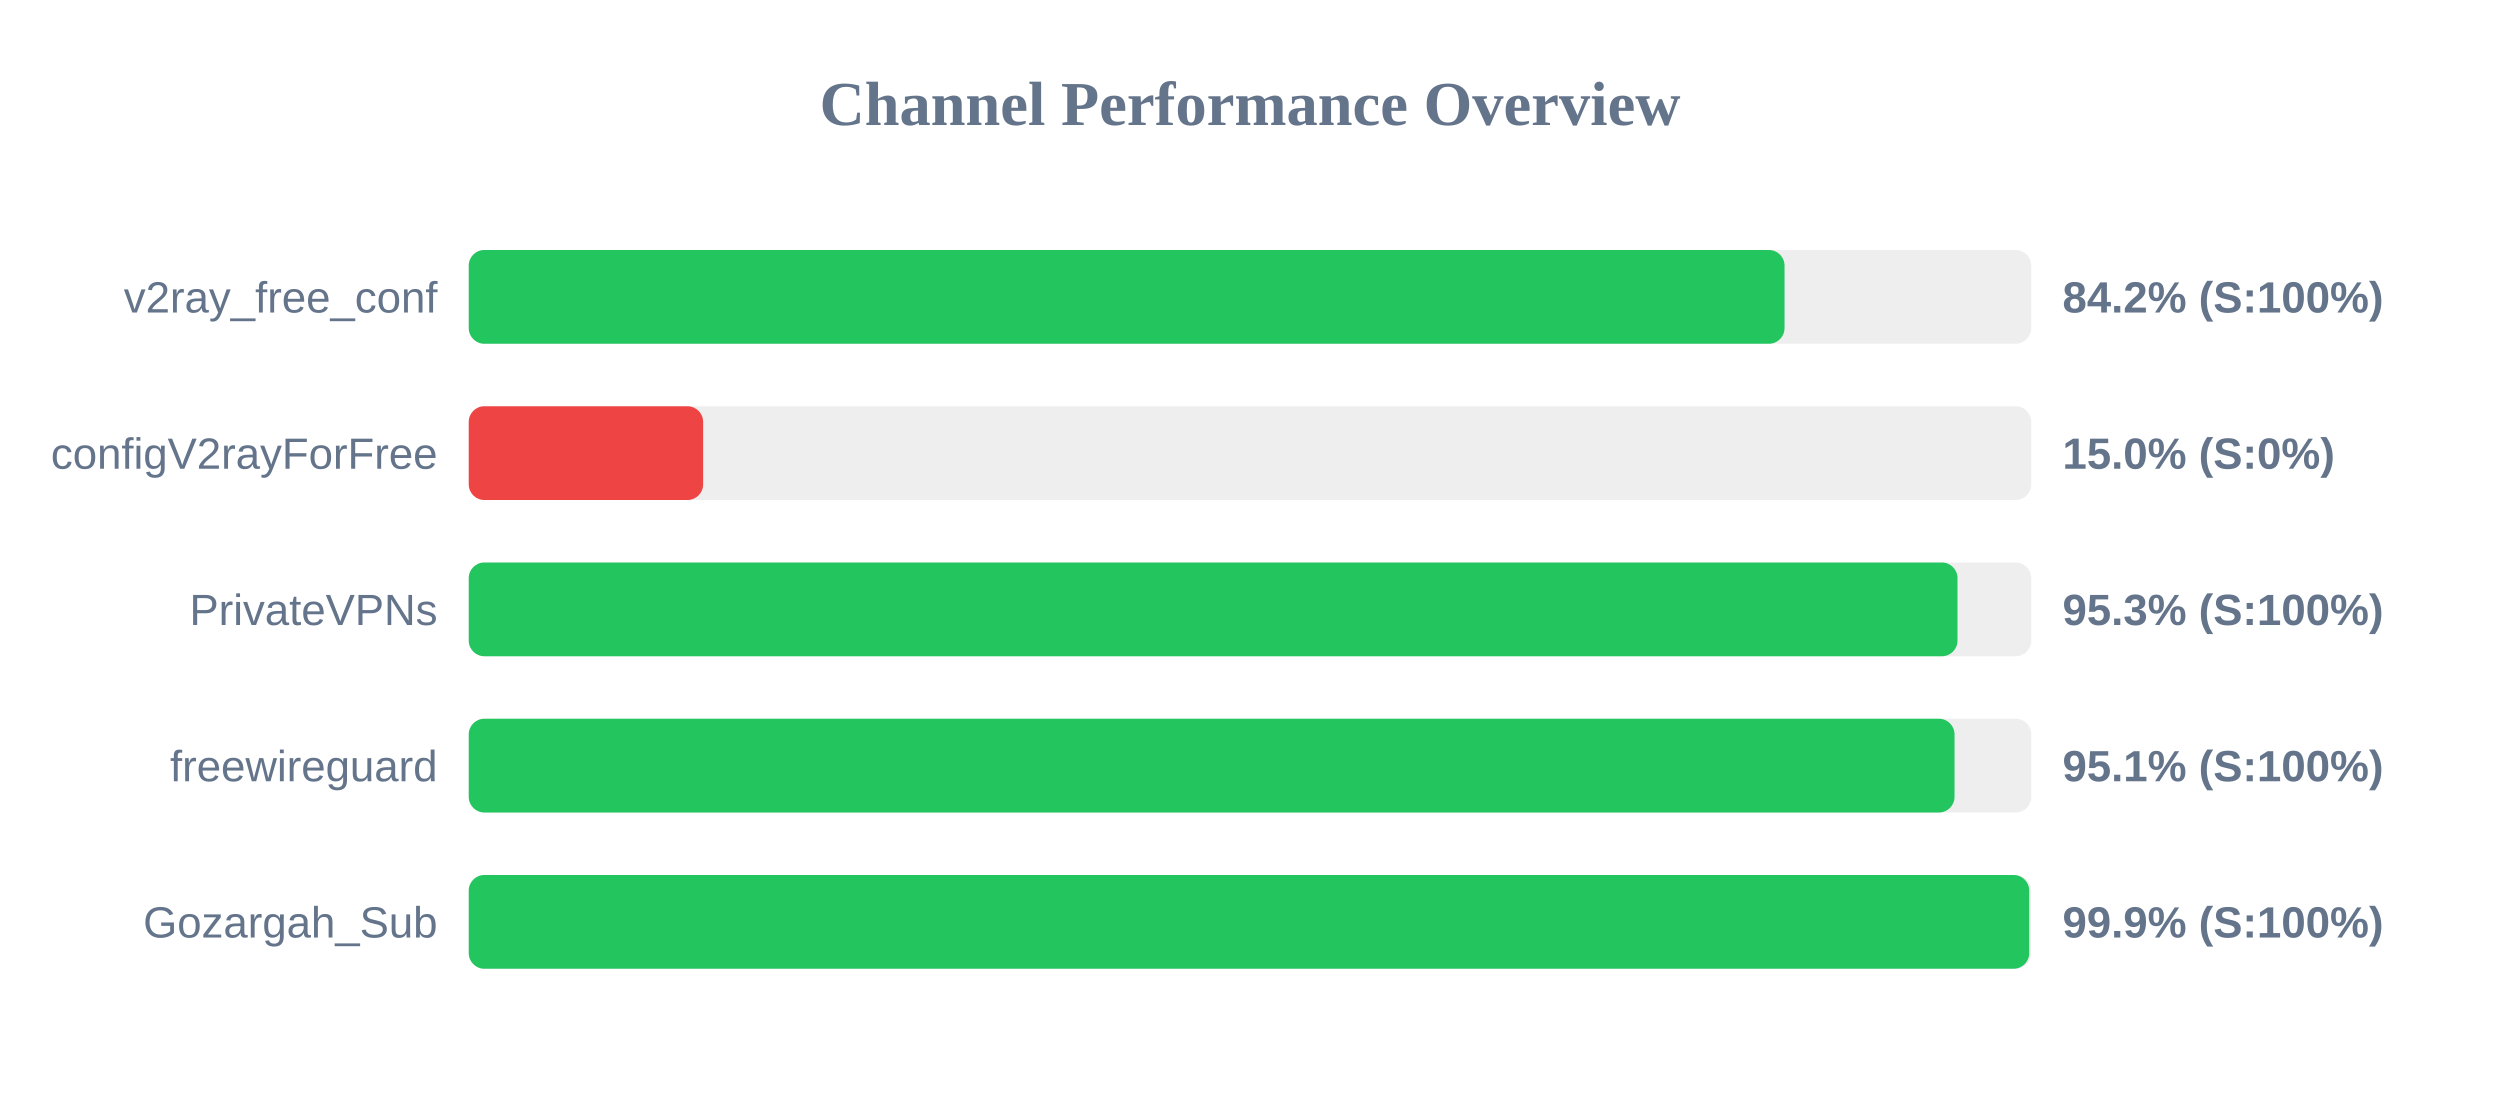
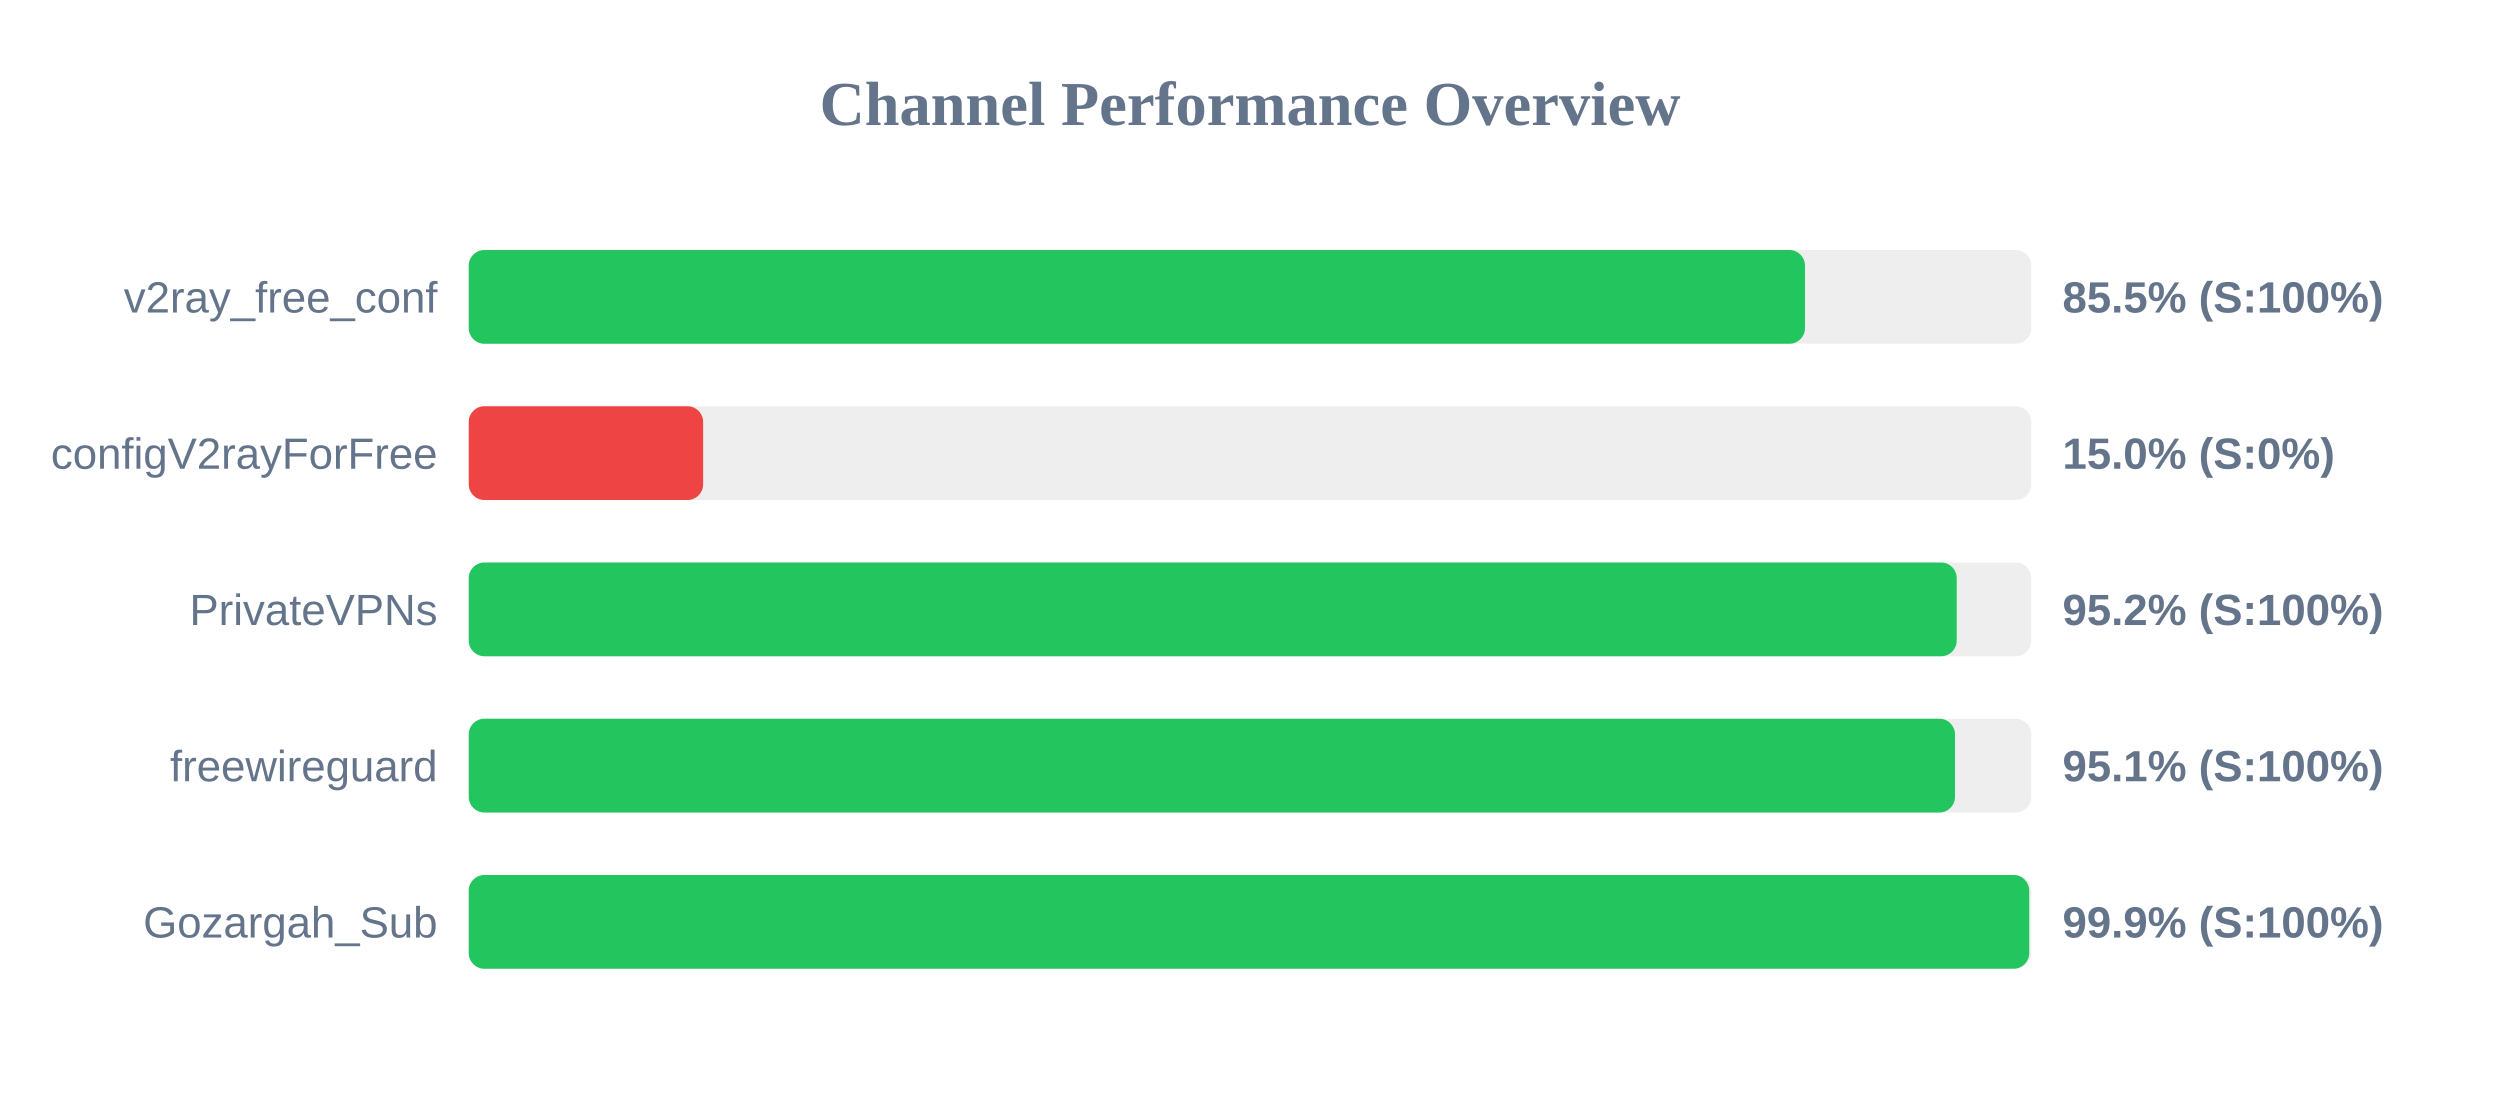
<svg xmlns="http://www.w3.org/2000/svg" width="800" height="350" version="1.1">
  <style>
        .row { font: 14px Arial; fill: #64748b; }
        .score { font: bold 14px Arial; fill: #64748b; }
    </style>
  <text x="400" y="40" text-anchor="middle" font-size="20px" font-weight="bold" fill="#64748b">Channel Performance Overview</text>
  <rect x="150" y="80" width="500" height="30" fill="#eee" rx="5" />
-   <rect x="150" y="80" width="421.05" height="30" fill="#22c55e" rx="5" />
+   <rect x="150" y="80" width="427.6" height="30" fill="#22c55e" rx="5" />
  <text x="140" y="100" text-anchor="end" class="row">v2ray_free_conf</text>
-   <text x="660" y="100" text-anchor="start" class="score">84.2% (S:100%)</text>
+   <text x="660" y="100" text-anchor="start" class="score">85.5% (S:100%)</text>
  <rect x="150" y="130" width="500" height="30" fill="#eee" rx="5" />
  <rect x="150" y="130" width="75.0" height="30" fill="#ef4444" rx="5" />
  <text x="140" y="150" text-anchor="end" class="row">configV2rayForFree</text>
  <text x="660" y="150" text-anchor="start" class="score">15.0% (S:0%)</text>
  <rect x="150" y="180" width="500" height="30" fill="#eee" rx="5" />
-   <rect x="150" y="180" width="476.4" height="30" fill="#22c55e" rx="5" />
+   <rect x="150" y="180" width="476.15" height="30" fill="#22c55e" rx="5" />
  <text x="140" y="200" text-anchor="end" class="row">PrivateVPNs</text>
-   <text x="660" y="200" text-anchor="start" class="score">95.3% (S:100%)</text>
+   <text x="660" y="200" text-anchor="start" class="score">95.2% (S:100%)</text>
  <rect x="150" y="230" width="500" height="30" fill="#eee" rx="5" />
-   <rect x="150" y="230" width="475.45" height="30" fill="#22c55e" rx="5" />
+   <rect x="150" y="230" width="475.6" height="30" fill="#22c55e" rx="5" />
  <text x="140" y="250" text-anchor="end" class="row">freewireguard</text>
  <text x="660" y="250" text-anchor="start" class="score">95.1% (S:100%)</text>
  <rect x="150" y="280" width="500" height="30" fill="#eee" rx="5" />
  <rect x="150" y="280" width="499.35" height="30" fill="#22c55e" rx="5" />
  <text x="140" y="300" text-anchor="end" class="row">Gozargah_Sub</text>
  <text x="660" y="300" text-anchor="start" class="score">99.9% (S:100%)</text>
</svg>
